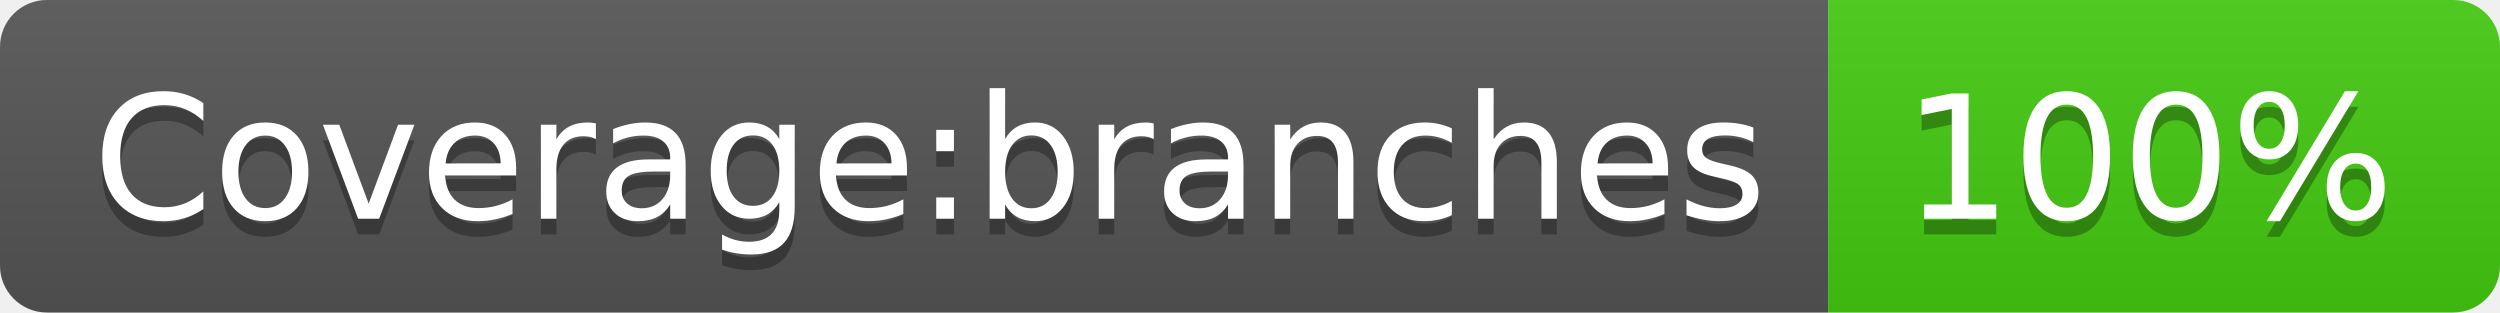
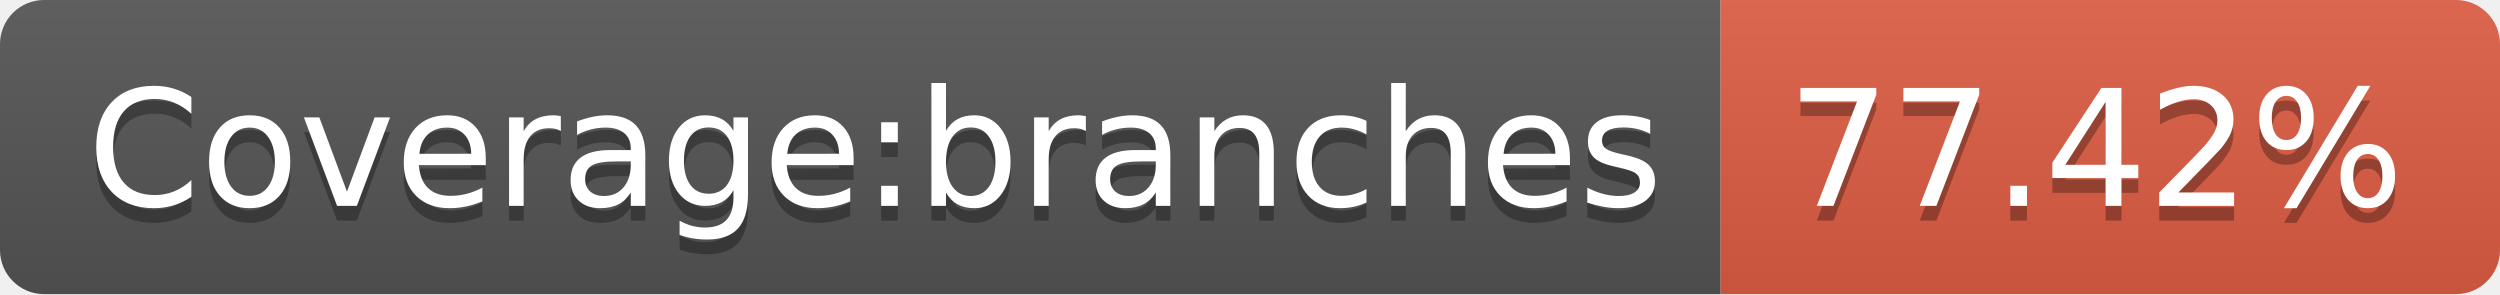
- <svg xmlns="http://www.w3.org/2000/svg" width="160" height="20" role="img" aria-label="Coverage:branches: 100%">
+ <svg xmlns="http://www.w3.org/2000/svg" width="170" height="20" role="img" aria-label="Coverage:branches: 77.42%">
  <linearGradient id="s" x2="0" y2="100%">
    <stop offset="0" stop-color="#bbb" stop-opacity=".1" />
    <stop offset="1" stop-opacity=".1" />
  </linearGradient>
  <clipPath id="r">
-     <rect width="160" height="20" rx="3" fill="#fff" />
+     <rect width="170" height="20" rx="3" fill="#fff" />
  </clipPath>
  <g clip-path="url(#r)">
    <rect width="117" height="20" fill="#555" />
-     <rect x="117" width="43" height="20" fill="#4c1" />
-     <rect width="160" height="20" fill="url(#s)" />
+     <rect x="117" width="53" height="20" fill="#e05d44" />
+     <rect width="170" height="20" fill="url(#s)" />
  </g>
  <g fill="#fff" text-anchor="middle" font-family="Verdana,Geneva,DejaVu Sans,sans-serif" text-rendering="geometricPrecision" font-size="110">
    <text aria-hidden="true" x="595" y="150" fill="#010101" fill-opacity=".3" transform="scale(.1)" textLength="1070">Coverage:branches</text>
    <text x="595" y="140" transform="scale(.1)" fill="#fff" textLength="1070">Coverage:branches</text>
-     <text aria-hidden="true" x="1375" y="150" fill="#010101" fill-opacity=".3" transform="scale(.1)" textLength="330">100%</text>
-     <text x="1375" y="140" transform="scale(.1)" fill="#fff" textLength="330">100%</text>
+     <text aria-hidden="true" x="1425" y="150" fill="#010101" fill-opacity=".3" transform="scale(.1)" textLength="430">77.42%</text>
+     <text x="1425" y="140" transform="scale(.1)" fill="#fff" textLength="430">77.42%</text>
  </g>
</svg>
